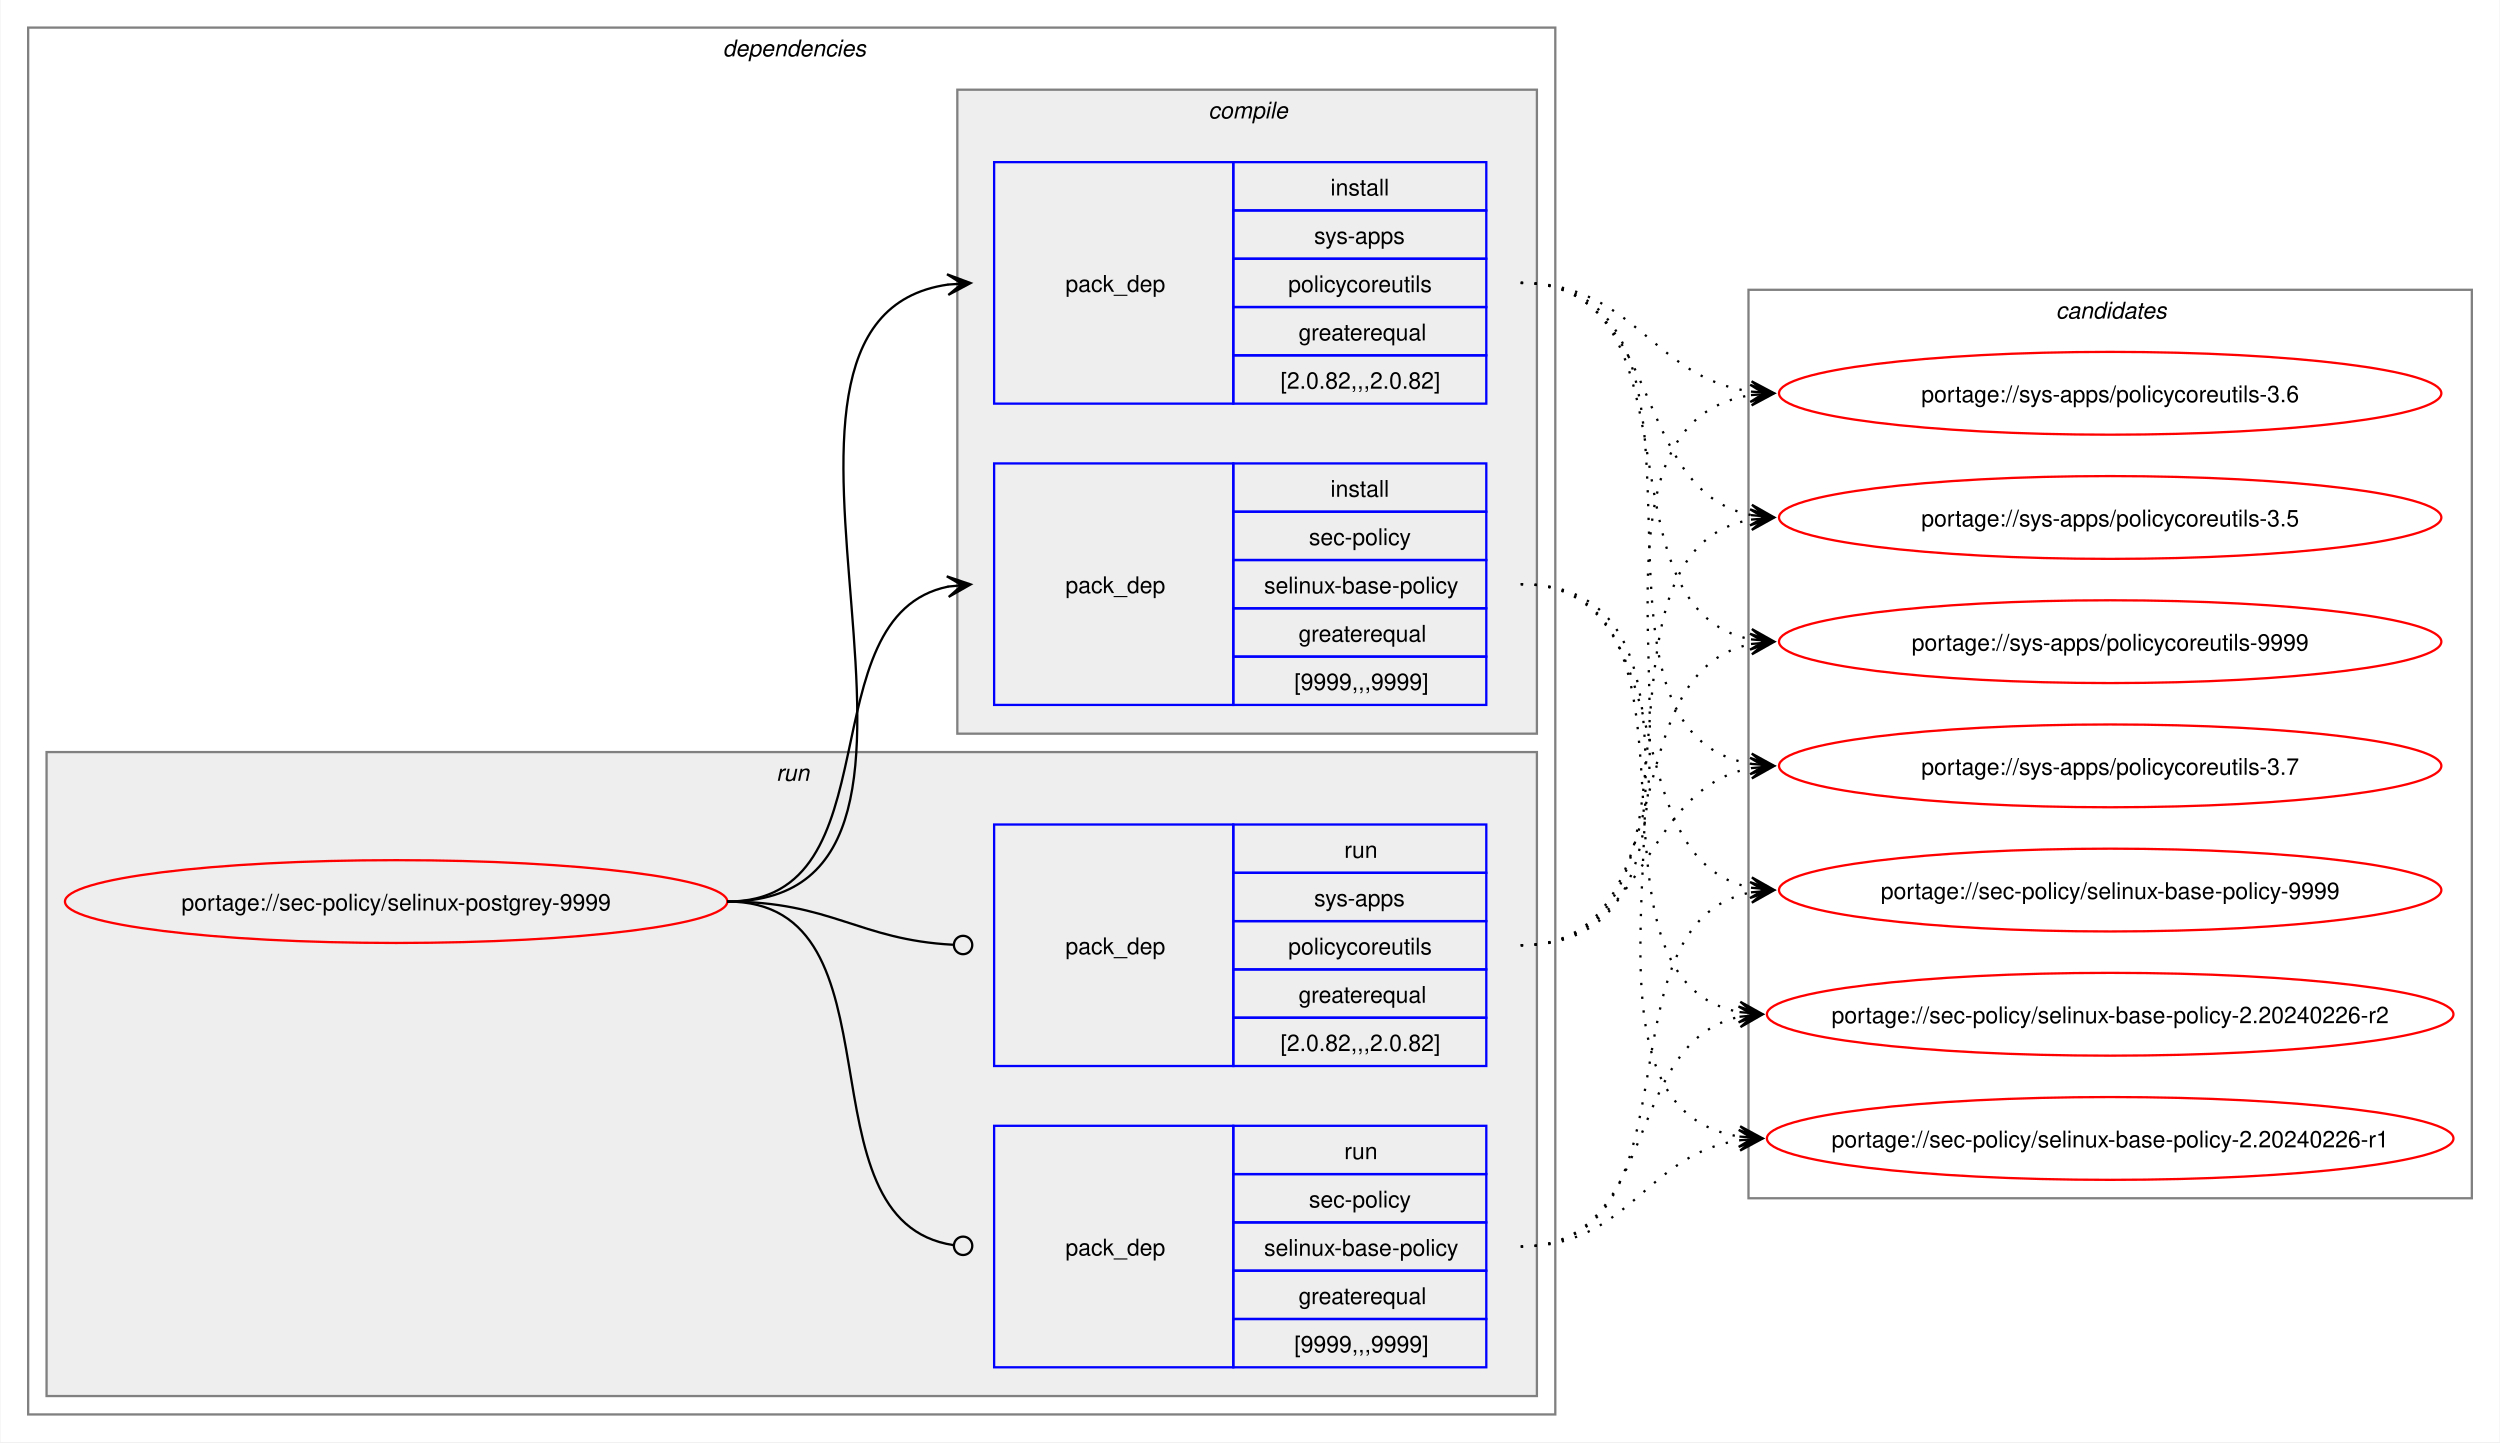
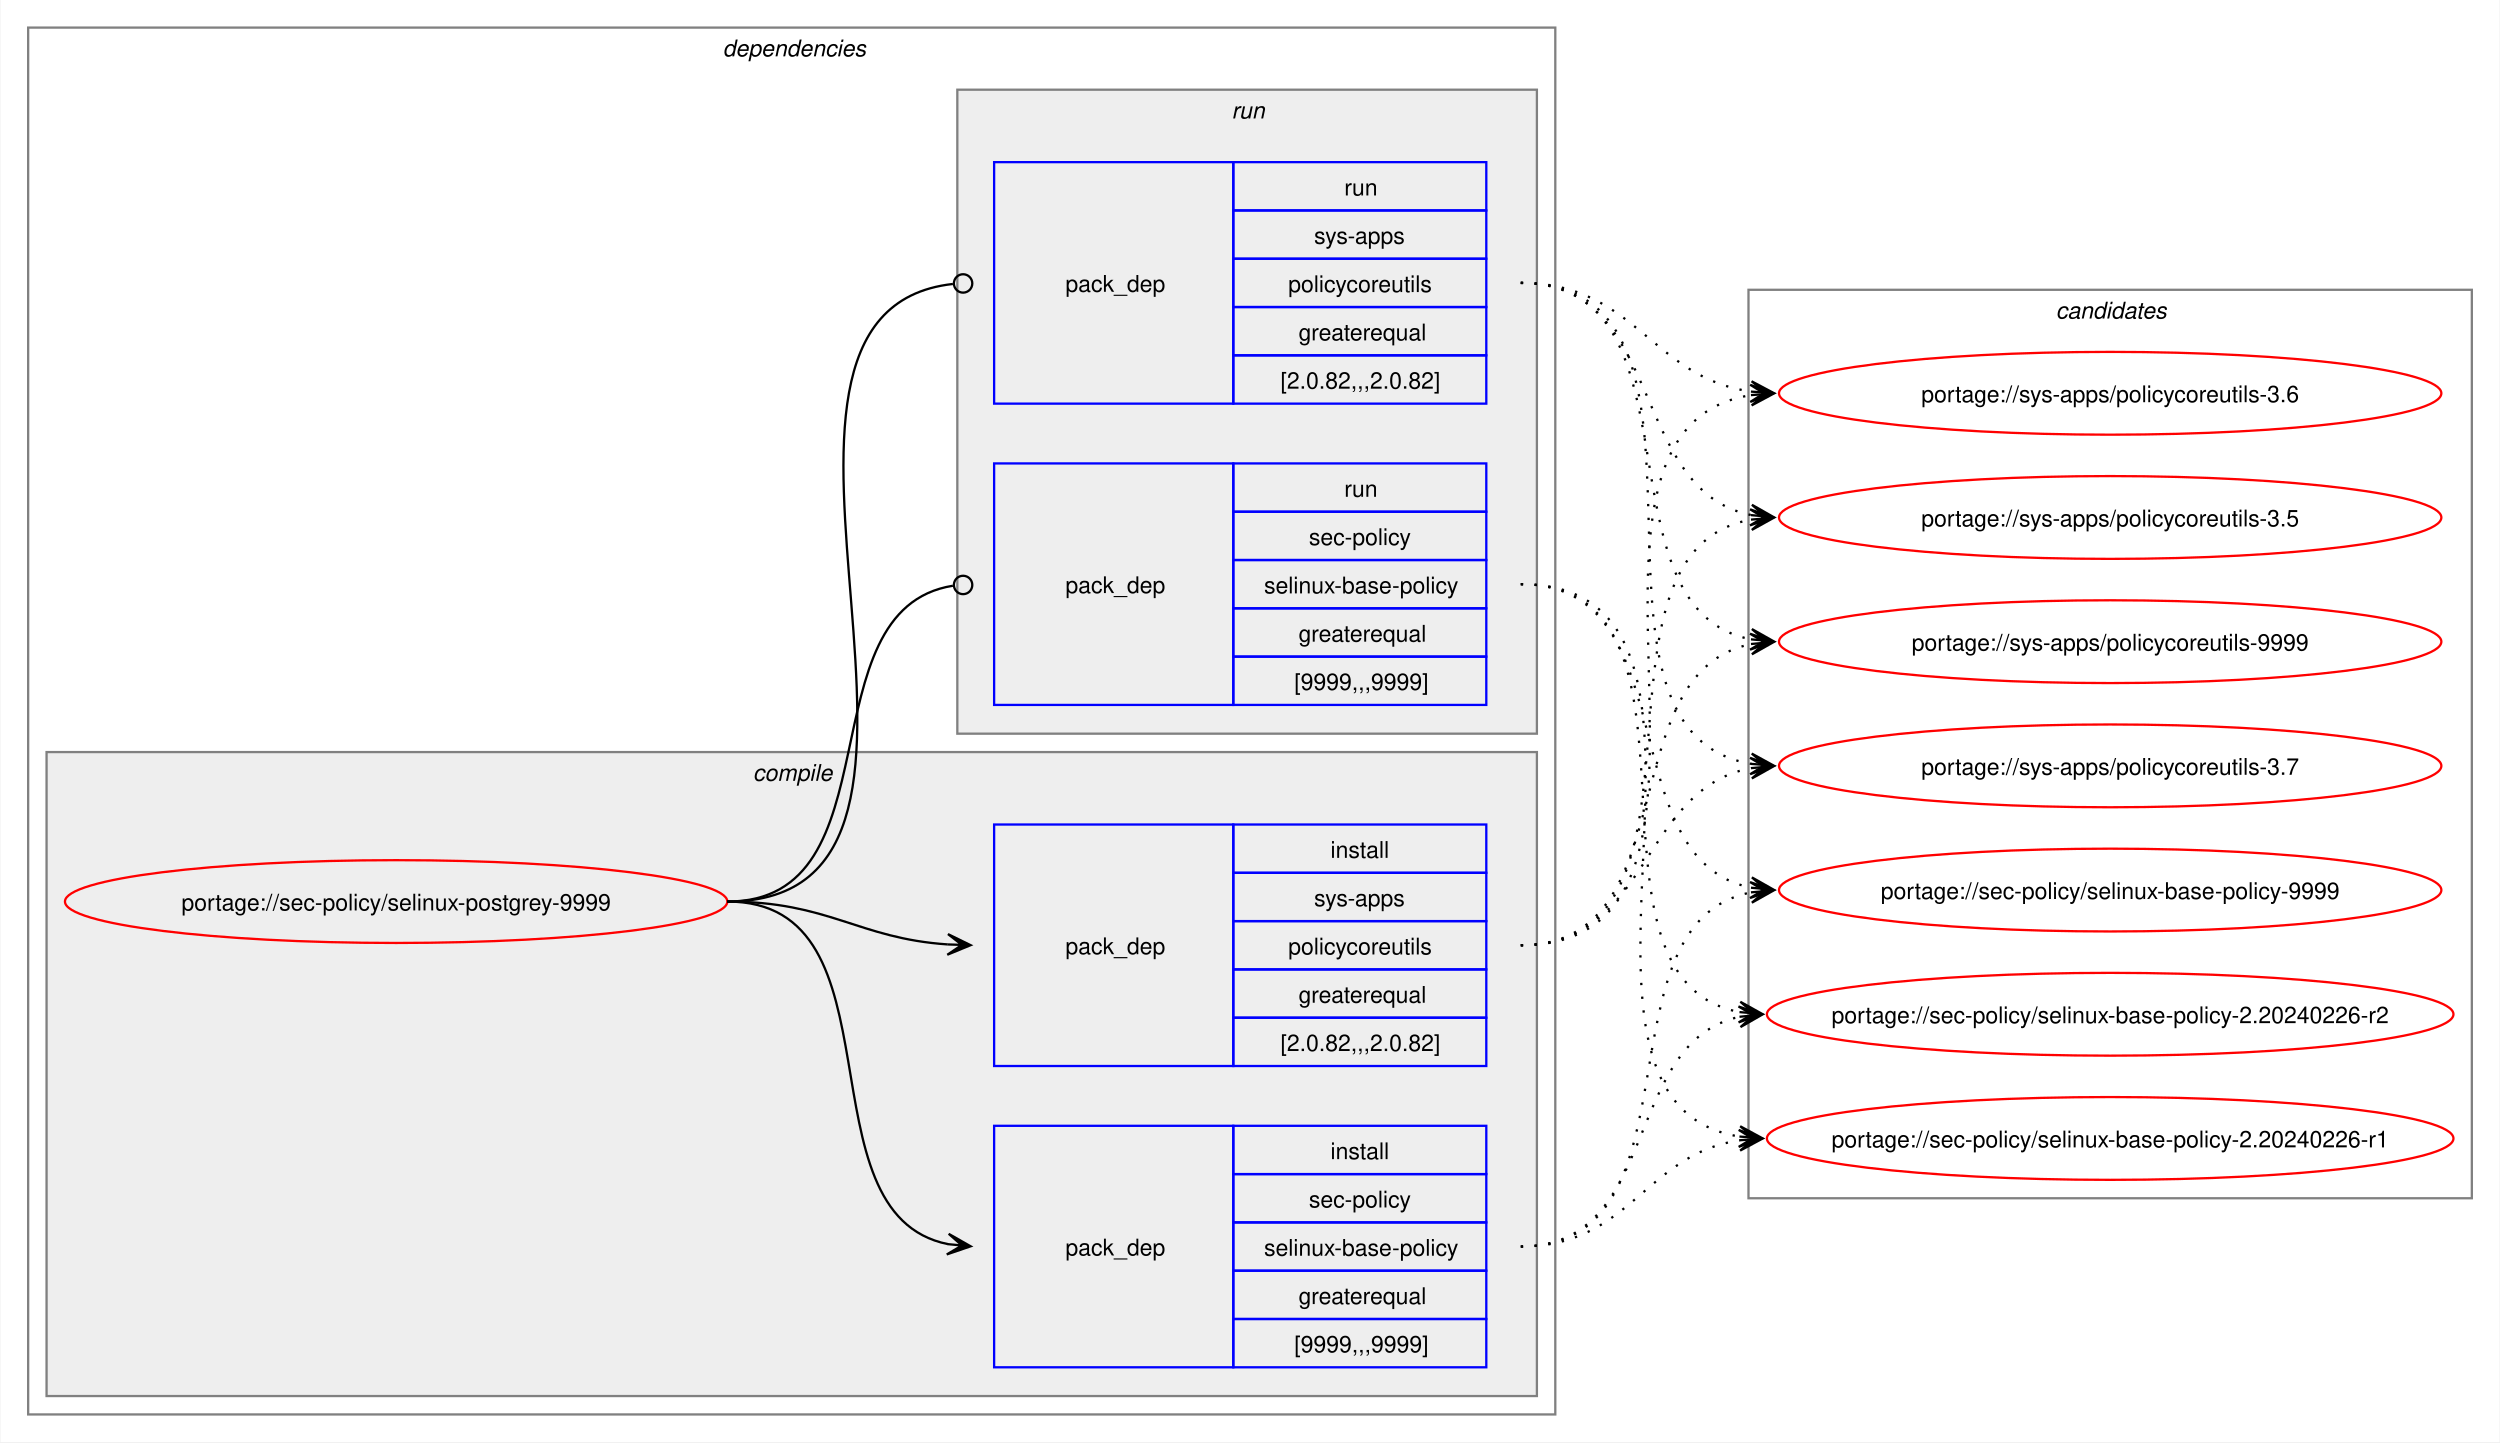
<svg xmlns="http://www.w3.org/2000/svg" xmlns:xlink="http://www.w3.org/1999/xlink" width="1087pt" height="627pt" viewBox="0.00 0.00 1086.51 627.00">
  <g id="graph0" class="graph" transform="scale(1 1) rotate(0) translate(4 623)">
    <polygon fill="white" stroke="none" points="-4,4 -4,-623 1082.51,-623 1082.51,4 -4,4" />
    <g id="clust2" class="cluster">
      <polygon fill="none" stroke="gray" points="8,-8 8,-611 672,-611 672,-8 8,-8" />
      <text text-anchor="start" x="310" y="-598.5" font-family="Helvetica,sans-Serif" font-style="italic" font-size="10.00">dependencies</text>
    </g>
+     <g id="clust3" class="cluster">
+       <polygon fill="#eeeeee" stroke="gray" points="16,-16 16,-296 664,-296 664,-16 16,-16" />
+       <text text-anchor="start" x="323.12" y="-283.5" font-family="Helvetica,sans-Serif" font-style="italic" font-size="10.00">compile</text>
+     </g>
    <g id="clust7" class="cluster">
-       <polygon fill="#eeeeee" stroke="gray" points="16,-16 16,-296 664,-296 664,-16 16,-16" />
-       <text text-anchor="start" x="333.25" y="-283.5" font-family="Helvetica,sans-Serif" font-style="italic" font-size="10.00">run</text>
-     </g>
-     <g id="clust3" class="cluster">
      <polygon fill="#eeeeee" stroke="gray" points="412,-304 412,-584 664,-584 664,-304 412,-304" />
-       <text text-anchor="start" x="521.12" y="-571.5" font-family="Helvetica,sans-Serif" font-style="italic" font-size="10.00">compile</text>
+       <text text-anchor="start" x="531.25" y="-571.5" font-family="Helvetica,sans-Serif" font-style="italic" font-size="10.00">run</text>
    </g>
    <g id="clust10" class="cluster">
      <polygon fill="none" stroke="gray" points="756,-102 756,-497 1070.51,-497 1070.51,-102 756,-102" />
      <text text-anchor="start" x="889.63" y="-484.5" font-family="Helvetica,sans-Serif" font-style="italic" font-size="10.00">candidates</text>
    </g>
    <g id="node1" class="node">
      <g id="a_node1">
        <a xlink:href="../sec-policy/selinux-postgrey-9999.svg" xlink:title="portage://sec-policy/selinux-postgrey-9999">
          <ellipse fill="none" stroke="red" cx="168" cy="-231" rx="144" ry="18" />
          <text text-anchor="middle" x="168" y="-227.12" font-family="Helvetica,sans-Serif" font-size="10.00">portage://sec-policy/selinux-postgrey-9999</text>
        </a>
      </g>
    </g>
    <g id="node2" class="node">
+       <polygon fill="none" stroke="blue" points="428,-28.5 428,-133.5 532,-133.5 532,-28.5 428,-28.5" />
+       <text text-anchor="start" x="459" y="-77.12" font-family="Helvetica,sans-Serif" font-size="10.00">pack_dep</text>
+       <polygon fill="none" stroke="blue" points="532,-112.5 532,-133.5 642,-133.5 642,-112.5 532,-112.5" />
+       <text text-anchor="start" x="574.25" y="-119" font-family="Helvetica,sans-Serif" font-size="10.00">install</text>
+       <polygon fill="none" stroke="blue" points="532,-91.5 532,-112.5 642,-112.5 642,-91.5 532,-91.5" />
+       <text text-anchor="start" x="564.87" y="-98" font-family="Helvetica,sans-Serif" font-size="10.00">sec-policy</text>
+       <polygon fill="none" stroke="blue" points="532,-70.5 532,-91.5 642,-91.5 642,-70.5 532,-70.5" />
+       <text text-anchor="start" x="545.37" y="-77" font-family="Helvetica,sans-Serif" font-size="10.00">selinux-base-policy</text>
+       <polygon fill="none" stroke="blue" points="532,-49.5 532,-70.5 642,-70.5 642,-49.5 532,-49.5" />
+       <text text-anchor="start" x="560.37" y="-56" font-family="Helvetica,sans-Serif" font-size="10.00">greaterequal</text>
+       <polygon fill="none" stroke="blue" points="532,-28.5 532,-49.5 642,-49.5 642,-28.5 532,-28.5" />
+       <text text-anchor="start" x="558.5" y="-35" font-family="Helvetica,sans-Serif" font-size="10.00">[9999,,,9999]</text>
+     </g>
+     <g id="edge1" class="edge">
+       <path fill="none" stroke="black" d="M312,-231C389.89,-231 342.32,-95.29 407.96,-82.04" />
+       <polygon fill="black" stroke="black" points="417.79,-81.11 408.25,-86.53 414.02,-81.47 407.83,-82.05 407.83,-82.05 407.83,-82.05 414.02,-81.47 407.41,-77.57 417.79,-81.11" />
+     </g>
+     <g id="node3" class="node">
+       <polygon fill="none" stroke="blue" points="428,-159.5 428,-264.5 532,-264.5 532,-159.5 428,-159.5" />
+       <text text-anchor="start" x="459" y="-208.12" font-family="Helvetica,sans-Serif" font-size="10.00">pack_dep</text>
+       <polygon fill="none" stroke="blue" points="532,-243.5 532,-264.5 642,-264.5 642,-243.5 532,-243.5" />
+       <text text-anchor="start" x="574.25" y="-250" font-family="Helvetica,sans-Serif" font-size="10.00">install</text>
+       <polygon fill="none" stroke="blue" points="532,-222.5 532,-243.5 642,-243.5 642,-222.5 532,-222.5" />
+       <text text-anchor="start" x="567.12" y="-229" font-family="Helvetica,sans-Serif" font-size="10.00">sys-apps</text>
+       <polygon fill="none" stroke="blue" points="532,-201.5 532,-222.5 642,-222.5 642,-201.5 532,-201.5" />
+       <text text-anchor="start" x="555.87" y="-208" font-family="Helvetica,sans-Serif" font-size="10.00">policycoreutils</text>
+       <polygon fill="none" stroke="blue" points="532,-180.5 532,-201.5 642,-201.5 642,-180.5 532,-180.5" />
+       <text text-anchor="start" x="560.37" y="-187" font-family="Helvetica,sans-Serif" font-size="10.00">greaterequal</text>
+       <polygon fill="none" stroke="blue" points="532,-159.5 532,-180.5 642,-180.5 642,-159.5 532,-159.5" />
+       <text text-anchor="start" x="552.5" y="-166" font-family="Helvetica,sans-Serif" font-size="10.00">[2.0.82,,,2.0.82]</text>
+     </g>
+     <g id="edge2" class="edge">
+       <path fill="none" stroke="black" d="M312,-231C356.34,-231 368.74,-214.99 407.84,-212.36" />
+       <polygon fill="black" stroke="black" points="417.78,-212.04 407.93,-216.86 414,-212.16 407.79,-212.36 407.79,-212.36 407.79,-212.36 414,-212.16 407.64,-207.87 417.78,-212.04" />
+     </g>
+     <g id="node4" class="node">
      <polygon fill="none" stroke="blue" points="428,-316.5 428,-421.5 532,-421.5 532,-316.5 428,-316.5" />
      <text text-anchor="start" x="459" y="-365.12" font-family="Helvetica,sans-Serif" font-size="10.00">pack_dep</text>
      <polygon fill="none" stroke="blue" points="532,-400.5 532,-421.5 642,-421.5 642,-400.5 532,-400.5" />
-       <text text-anchor="start" x="574.25" y="-407" font-family="Helvetica,sans-Serif" font-size="10.00">install</text>
+       <text text-anchor="start" x="580.25" y="-407" font-family="Helvetica,sans-Serif" font-size="10.00">run</text>
      <polygon fill="none" stroke="blue" points="532,-379.5 532,-400.5 642,-400.5 642,-379.5 532,-379.5" />
      <text text-anchor="start" x="564.87" y="-386" font-family="Helvetica,sans-Serif" font-size="10.00">sec-policy</text>
      <polygon fill="none" stroke="blue" points="532,-358.5 532,-379.5 642,-379.5 642,-358.5 532,-358.5" />
      <text text-anchor="start" x="545.37" y="-365" font-family="Helvetica,sans-Serif" font-size="10.00">selinux-base-policy</text>
      <polygon fill="none" stroke="blue" points="532,-337.5 532,-358.5 642,-358.5 642,-337.5 532,-337.5" />
      <text text-anchor="start" x="560.37" y="-344" font-family="Helvetica,sans-Serif" font-size="10.00">greaterequal</text>
      <polygon fill="none" stroke="blue" points="532,-316.5 532,-337.5 642,-337.5 642,-316.5 532,-316.5" />
      <text text-anchor="start" x="558.5" y="-323" font-family="Helvetica,sans-Serif" font-size="10.00">[9999,,,9999]</text>
    </g>
-     <g id="edge1" class="edge">
-       <path fill="none" stroke="black" d="M312,-231C385.67,-231 345.96,-355.34 408.12,-367.97" />
-       <polygon fill="black" stroke="black" points="417.79,-368.89 407.41,-372.42 414.02,-368.53 407.83,-367.94 407.83,-367.94 407.83,-367.94 414.02,-368.53 408.26,-363.46 417.79,-368.89" />
-     </g>
-     <g id="node3" class="node">
+     <g id="edge3" class="edge">
+       <path fill="none" stroke="black" d="M312,-231C386.43,-231 345.13,-357.91 410.07,-368.32" />
+       <ellipse fill="none" stroke="black" cx="414.51" cy="-368.66" rx="4" ry="4" />
+     </g>
+     <g id="node5" class="node">
      <polygon fill="none" stroke="blue" points="428,-447.5 428,-552.5 532,-552.5 532,-447.5 428,-447.5" />
      <text text-anchor="start" x="459" y="-496.12" font-family="Helvetica,sans-Serif" font-size="10.00">pack_dep</text>
      <polygon fill="none" stroke="blue" points="532,-531.5 532,-552.5 642,-552.5 642,-531.5 532,-531.5" />
-       <text text-anchor="start" x="574.25" y="-538" font-family="Helvetica,sans-Serif" font-size="10.00">install</text>
+       <text text-anchor="start" x="580.25" y="-538" font-family="Helvetica,sans-Serif" font-size="10.00">run</text>
      <polygon fill="none" stroke="blue" points="532,-510.5 532,-531.5 642,-531.5 642,-510.5 532,-510.5" />
      <text text-anchor="start" x="567.12" y="-517" font-family="Helvetica,sans-Serif" font-size="10.00">sys-apps</text>
      <polygon fill="none" stroke="blue" points="532,-489.5 532,-510.5 642,-510.5 642,-489.5 532,-489.5" />
      <text text-anchor="start" x="555.87" y="-496" font-family="Helvetica,sans-Serif" font-size="10.00">policycoreutils</text>
      <polygon fill="none" stroke="blue" points="532,-468.5 532,-489.5 642,-489.5 642,-468.5 532,-468.5" />
      <text text-anchor="start" x="560.37" y="-475" font-family="Helvetica,sans-Serif" font-size="10.00">greaterequal</text>
      <polygon fill="none" stroke="blue" points="532,-447.5 532,-468.5 642,-468.5 642,-447.5 532,-447.5" />
      <text text-anchor="start" x="552.5" y="-454" font-family="Helvetica,sans-Serif" font-size="10.00">[2.0.82,,,2.0.82]</text>
    </g>
-     <g id="edge2" class="edge">
-       <path fill="none" stroke="black" d="M312,-231C436.77,-231 299.18,-483.96 408.07,-499.28" />
-       <polygon fill="black" stroke="black" points="417.78,-499.92 407.51,-503.75 414.01,-499.67 407.81,-499.26 407.81,-499.26 407.81,-499.26 414.01,-499.67 408.1,-494.77 417.78,-499.92" />
-     </g>
-     <g id="node4" class="node">
-       <polygon fill="none" stroke="blue" points="428,-28.5 428,-133.5 532,-133.5 532,-28.5 428,-28.5" />
-       <text text-anchor="start" x="459" y="-77.12" font-family="Helvetica,sans-Serif" font-size="10.00">pack_dep</text>
-       <polygon fill="none" stroke="blue" points="532,-112.5 532,-133.5 642,-133.5 642,-112.5 532,-112.5" />
-       <text text-anchor="start" x="580.25" y="-119" font-family="Helvetica,sans-Serif" font-size="10.00">run</text>
-       <polygon fill="none" stroke="blue" points="532,-91.5 532,-112.5 642,-112.5 642,-91.5 532,-91.5" />
-       <text text-anchor="start" x="564.87" y="-98" font-family="Helvetica,sans-Serif" font-size="10.00">sec-policy</text>
-       <polygon fill="none" stroke="blue" points="532,-70.5 532,-91.5 642,-91.5 642,-70.5 532,-70.5" />
-       <text text-anchor="start" x="545.37" y="-77" font-family="Helvetica,sans-Serif" font-size="10.00">selinux-base-policy</text>
-       <polygon fill="none" stroke="blue" points="532,-49.5 532,-70.5 642,-70.5 642,-49.5 532,-49.5" />
-       <text text-anchor="start" x="560.37" y="-56" font-family="Helvetica,sans-Serif" font-size="10.00">greaterequal</text>
-       <polygon fill="none" stroke="blue" points="532,-28.5 532,-49.5 642,-49.5 642,-28.5 532,-28.5" />
-       <text text-anchor="start" x="558.5" y="-35" font-family="Helvetica,sans-Serif" font-size="10.00">[9999,,,9999]</text>
-     </g>
-     <g id="edge3" class="edge">
-       <path fill="none" stroke="black" d="M312,-231C390.85,-231 341.13,-91.93 410.44,-81.6" />
-       <ellipse fill="none" stroke="black" cx="414.51" cy="-81.32" rx="4" ry="4" />
-     </g>
-     <g id="node5" class="node">
-       <polygon fill="none" stroke="blue" points="428,-159.5 428,-264.5 532,-264.5 532,-159.5 428,-159.5" />
-       <text text-anchor="start" x="459" y="-208.12" font-family="Helvetica,sans-Serif" font-size="10.00">pack_dep</text>
-       <polygon fill="none" stroke="blue" points="532,-243.5 532,-264.5 642,-264.5 642,-243.5 532,-243.5" />
-       <text text-anchor="start" x="580.25" y="-250" font-family="Helvetica,sans-Serif" font-size="10.00">run</text>
-       <polygon fill="none" stroke="blue" points="532,-222.5 532,-243.5 642,-243.5 642,-222.5 532,-222.5" />
-       <text text-anchor="start" x="567.12" y="-229" font-family="Helvetica,sans-Serif" font-size="10.00">sys-apps</text>
-       <polygon fill="none" stroke="blue" points="532,-201.5 532,-222.5 642,-222.5 642,-201.5 532,-201.5" />
-       <text text-anchor="start" x="555.87" y="-208" font-family="Helvetica,sans-Serif" font-size="10.00">policycoreutils</text>
-       <polygon fill="none" stroke="blue" points="532,-180.5 532,-201.5 642,-201.5 642,-180.5 532,-180.5" />
-       <text text-anchor="start" x="560.37" y="-187" font-family="Helvetica,sans-Serif" font-size="10.00">greaterequal</text>
-       <polygon fill="none" stroke="blue" points="532,-159.5 532,-180.5 642,-180.5 642,-159.5 532,-159.5" />
-       <text text-anchor="start" x="552.5" y="-166" font-family="Helvetica,sans-Serif" font-size="10.00">[2.0.82,,,2.0.82]</text>
-     </g>
    <g id="edge4" class="edge">
-       <path fill="none" stroke="black" d="M312,-231C357.19,-231 369.2,-214.37 410.11,-212.23" />
-       <ellipse fill="none" stroke="black" cx="414.5" cy="-212.11" rx="4" ry="4" />
+       <path fill="none" stroke="black" d="M312,-231C437.53,-231 297.51,-487.03 410.07,-499.53" />
+       <ellipse fill="none" stroke="black" cx="414.51" cy="-499.76" rx="4" ry="4" />
    </g>
    <g id="node6" class="node">
      <g id="a_node6">
        <a xlink:href="../sec-policy/selinux-base-policy-9999.svg" xlink:title="portage://sec-policy/selinux-base-policy-9999">
          <ellipse fill="none" stroke="red" cx="913.26" cy="-236" rx="144" ry="18" />
          <text text-anchor="middle" x="913.26" y="-232.12" font-family="Helvetica,sans-Serif" font-size="10.00">portage://sec-policy/selinux-base-policy-9999</text>
        </a>
      </g>
    </g>
    <g id="edge5" class="edge">
-       <path fill="none" stroke="black" stroke-dasharray="1,5" d="M657,-369C730.15,-369 695.24,-249.16 757.41,-236.99" />
-       <polygon fill="black" stroke="black" points="767.04,-236.11 757.49,-241.51 763.28,-236.46 757.08,-237.02 757.08,-237.02 757.08,-237.02 763.28,-236.46 756.67,-232.54 767.04,-236.11" />
+       <path fill="none" stroke="black" stroke-dasharray="1,5" d="M657,-81C737.82,-81 688.61,-221.81 757.24,-235.01" />
+       <polygon fill="black" stroke="black" points="767.04,-235.89 756.68,-239.48 763.28,-235.55 757.08,-235 757.08,-235 757.08,-235 763.28,-235.55 757.48,-230.51 767.04,-235.89" />
    </g>
    <g id="node7" class="node">
      <g id="a_node7">
        <a xlink:href="../sec-policy/selinux-base-policy-2.20240226-r2.svg" xlink:title="portage://sec-policy/selinux-base-policy-2.20240226-r2">
          <ellipse fill="none" stroke="red" cx="913.26" cy="-182" rx="149.26" ry="18" />
          <text text-anchor="middle" x="913.26" y="-178.12" font-family="Helvetica,sans-Serif" font-size="10.00">portage://sec-policy/selinux-base-policy-2.20240226-r2</text>
        </a>
      </g>
    </g>
    <g id="edge6" class="edge">
-       <path fill="none" stroke="black" stroke-dasharray="1,5" d="M657,-369C748.67,-369 674.33,-197.03 752.38,-182.92" />
-       <polygon fill="black" stroke="black" points="762.04,-182.1 752.46,-187.43 758.27,-182.42 752.08,-182.94 752.08,-182.94 752.08,-182.94 758.27,-182.42 751.7,-178.46 762.04,-182.1" />
+       <path fill="none" stroke="black" stroke-dasharray="1,5" d="M657,-81C718.21,-81 700.69,-170.14 752.36,-180.93" />
+       <polygon fill="black" stroke="black" points="762.04,-181.88 751.65,-185.39 758.28,-181.51 752.09,-180.91 752.09,-180.91 752.09,-180.91 758.28,-181.51 752.53,-176.43 762.04,-181.88" />
    </g>
    <g id="node8" class="node">
      <g id="a_node8">
        <a xlink:href="../sec-policy/selinux-base-policy-2.20240226-r1.svg" xlink:title="portage://sec-policy/selinux-base-policy-2.20240226-r1">
          <ellipse fill="none" stroke="red" cx="913.26" cy="-128" rx="149.26" ry="18" />
          <text text-anchor="middle" x="913.26" y="-124.12" font-family="Helvetica,sans-Serif" font-size="10.00">portage://sec-policy/selinux-base-policy-2.20240226-r1</text>
        </a>
      </g>
    </g>
    <g id="edge7" class="edge">
-       <path fill="none" stroke="black" stroke-dasharray="1,5" d="M657,-369C770.06,-369 654.65,-144.19 752.09,-128.83" />
-       <polygon fill="black" stroke="black" points="762.04,-128.09 752.4,-133.31 758.27,-128.37 752.07,-128.83 752.07,-128.83 752.07,-128.83 758.27,-128.37 751.74,-124.34 762.04,-128.09" />
+       <path fill="none" stroke="black" stroke-dasharray="1,5" d="M657,-81C704.7,-81 710.88,-121.11 752.26,-127.22" />
+       <polygon fill="black" stroke="black" points="762.04,-127.91 751.75,-131.7 758.27,-127.65 752.06,-127.21 752.06,-127.21 752.06,-127.21 758.27,-127.65 752.38,-122.72 762.04,-127.91" />
    </g>
    <g id="node9" class="node">
      <g id="a_node9">
        <a xlink:href="../sys-apps/policycoreutils-9999.svg" xlink:title="portage://sys-apps/policycoreutils-9999">
          <ellipse fill="none" stroke="red" cx="913.26" cy="-344" rx="144" ry="18" />
          <text text-anchor="middle" x="913.26" y="-340.12" font-family="Helvetica,sans-Serif" font-size="10.00">portage://sys-apps/policycoreutils-9999</text>
        </a>
      </g>
    </g>
    <g id="edge8" class="edge">
-       <path fill="none" stroke="black" stroke-dasharray="1,5" d="M657,-500C738.17,-500 688.32,-358.28 757.2,-345" />
-       <polygon fill="black" stroke="black" points="767.04,-344.11 757.49,-349.49 763.28,-344.45 757.08,-345.01 757.08,-345.01 757.08,-345.01 763.28,-344.45 756.68,-340.53 767.04,-344.11" />
+       <path fill="none" stroke="black" stroke-dasharray="1,5" d="M657,-212C729.83,-212 695.51,-330.93 757.46,-343.01" />
+       <polygon fill="black" stroke="black" points="767.04,-343.89 756.67,-347.46 763.28,-343.55 757.08,-342.98 757.08,-342.98 757.08,-342.98 763.28,-343.55 757.49,-338.5 767.04,-343.89" />
    </g>
    <g id="node10" class="node">
      <g id="a_node10">
        <a xlink:href="../sys-apps/policycoreutils-3.7.svg" xlink:title="portage://sys-apps/policycoreutils-3.7">
          <ellipse fill="none" stroke="red" cx="913.26" cy="-290" rx="144" ry="18" />
          <text text-anchor="middle" x="913.26" y="-286.12" font-family="Helvetica,sans-Serif" font-size="10.00">portage://sys-apps/policycoreutils-3.7</text>
        </a>
      </g>
    </g>
    <g id="edge9" class="edge">
-       <path fill="none" stroke="black" stroke-dasharray="1,5" d="M657,-500C758.7,-500 669.77,-305.3 757.33,-290.85" />
-       <polygon fill="black" stroke="black" points="767.04,-290.09 757.42,-295.35 763.27,-290.39 757.07,-290.87 757.07,-290.87 757.07,-290.87 763.27,-290.39 756.72,-286.38 767.04,-290.09" />
+       <path fill="none" stroke="black" stroke-dasharray="1,5" d="M657,-212C713.38,-212 708.82,-279.98 757.11,-289.01" />
+       <polygon fill="black" stroke="black" points="767.04,-289.89 756.68,-293.49 763.27,-289.56 757.08,-289.01 757.08,-289.01 757.08,-289.01 763.27,-289.56 757.48,-284.53 767.04,-289.89" />
    </g>
    <g id="node11" class="node">
      <g id="a_node11">
        <a xlink:href="../sys-apps/policycoreutils-3.6.svg" xlink:title="portage://sys-apps/policycoreutils-3.6">
          <ellipse fill="none" stroke="red" cx="913.26" cy="-452" rx="144" ry="18" />
          <text text-anchor="middle" x="913.26" y="-448.12" font-family="Helvetica,sans-Serif" font-size="10.00">portage://sys-apps/policycoreutils-3.6</text>
        </a>
      </g>
    </g>
    <g id="edge10" class="edge">
-       <path fill="none" stroke="black" stroke-dasharray="1,5" d="M657,-500C706.96,-500 713.63,-458.69 757.33,-452.72" />
-       <polygon fill="black" stroke="black" points="767.04,-452.08 757.36,-457.22 763.27,-452.33 757.06,-452.73 757.06,-452.73 757.06,-452.73 763.27,-452.33 756.77,-448.24 767.04,-452.08" />
+       <path fill="none" stroke="black" stroke-dasharray="1,5" d="M657,-212C770.67,-212 658.65,-436.33 757.33,-451.22" />
+       <polygon fill="black" stroke="black" points="767.04,-451.91 756.75,-455.69 763.27,-451.65 757.07,-451.21 757.07,-451.21 757.07,-451.21 763.27,-451.65 757.38,-446.72 767.04,-451.91" />
    </g>
    <g id="node12" class="node">
      <g id="a_node12">
        <a xlink:href="../sys-apps/policycoreutils-3.5.svg" xlink:title="portage://sys-apps/policycoreutils-3.5">
          <ellipse fill="none" stroke="red" cx="913.26" cy="-398" rx="144" ry="18" />
          <text text-anchor="middle" x="913.26" y="-394.12" font-family="Helvetica,sans-Serif" font-size="10.00">portage://sys-apps/policycoreutils-3.5</text>
        </a>
      </g>
    </g>
    <g id="edge11" class="edge">
+       <path fill="none" stroke="black" stroke-dasharray="1,5" d="M657,-212C749.38,-212 678.31,-383.06 757.28,-397.09" />
+       <polygon fill="black" stroke="black" points="767.04,-397.9 756.7,-401.55 763.27,-397.59 757.08,-397.07 757.08,-397.07 757.08,-397.07 763.27,-397.59 757.45,-392.59 767.04,-397.9" />
+     </g>
+     <g id="edge12" class="edge">
+       <path fill="none" stroke="black" stroke-dasharray="1,5" d="M657,-369C730.15,-369 695.24,-249.16 757.41,-236.99" />
+       <polygon fill="black" stroke="black" points="767.04,-236.11 757.49,-241.51 763.28,-236.46 757.08,-237.02 757.08,-237.02 757.08,-237.02 763.28,-236.46 756.67,-232.54 767.04,-236.11" />
+     </g>
+     <g id="edge13" class="edge">
+       <path fill="none" stroke="black" stroke-dasharray="1,5" d="M657,-369C748.67,-369 674.33,-197.03 752.38,-182.92" />
+       <polygon fill="black" stroke="black" points="762.04,-182.1 752.46,-187.43 758.27,-182.42 752.08,-182.94 752.08,-182.94 752.08,-182.94 758.27,-182.42 751.7,-178.46 762.04,-182.1" />
+     </g>
+     <g id="edge14" class="edge">
+       <path fill="none" stroke="black" stroke-dasharray="1,5" d="M657,-369C770.06,-369 654.65,-144.19 752.09,-128.83" />
+       <polygon fill="black" stroke="black" points="762.04,-128.09 752.4,-133.31 758.27,-128.37 752.07,-128.83 752.07,-128.83 752.07,-128.83 758.27,-128.37 751.74,-124.34 762.04,-128.09" />
+     </g>
+     <g id="edge15" class="edge">
+       <path fill="none" stroke="black" stroke-dasharray="1,5" d="M657,-500C738.17,-500 688.32,-358.28 757.2,-345" />
+       <polygon fill="black" stroke="black" points="767.04,-344.11 757.49,-349.49 763.28,-344.45 757.08,-345.01 757.08,-345.01 757.08,-345.01 763.28,-344.45 756.68,-340.53 767.04,-344.11" />
+     </g>
+     <g id="edge16" class="edge">
+       <path fill="none" stroke="black" stroke-dasharray="1,5" d="M657,-500C758.7,-500 669.77,-305.3 757.33,-290.85" />
+       <polygon fill="black" stroke="black" points="767.04,-290.09 757.42,-295.35 763.27,-290.39 757.07,-290.87 757.07,-290.87 757.07,-290.87 763.27,-290.39 756.72,-286.38 767.04,-290.09" />
+     </g>
+     <g id="edge17" class="edge">
+       <path fill="none" stroke="black" stroke-dasharray="1,5" d="M657,-500C706.96,-500 713.63,-458.69 757.33,-452.72" />
+       <polygon fill="black" stroke="black" points="767.04,-452.08 757.36,-457.22 763.27,-452.33 757.06,-452.73 757.06,-452.73 757.06,-452.73 763.27,-452.33 756.77,-448.24 767.04,-452.08" />
+     </g>
+     <g id="edge18" class="edge">
      <path fill="none" stroke="black" stroke-dasharray="1,5" d="M657,-500C720.15,-500 703.55,-409.6 757.35,-399.01" />
      <polygon fill="black" stroke="black" points="767.04,-398.11 757.5,-403.52 763.28,-398.46 757.08,-399.03 757.08,-399.03 757.08,-399.03 763.28,-398.46 756.67,-394.55 767.04,-398.11" />
    </g>
-     <g id="edge12" class="edge">
-       <path fill="none" stroke="black" stroke-dasharray="1,5" d="M657,-81C737.82,-81 688.61,-221.81 757.24,-235.01" />
-       <polygon fill="black" stroke="black" points="767.04,-235.89 756.68,-239.48 763.28,-235.55 757.08,-235 757.08,-235 757.08,-235 763.28,-235.55 757.48,-230.51 767.04,-235.89" />
-     </g>
-     <g id="edge13" class="edge">
-       <path fill="none" stroke="black" stroke-dasharray="1,5" d="M657,-81C718.21,-81 700.69,-170.14 752.36,-180.93" />
-       <polygon fill="black" stroke="black" points="762.04,-181.88 751.65,-185.39 758.28,-181.51 752.09,-180.91 752.09,-180.91 752.09,-180.91 758.28,-181.51 752.53,-176.43 762.04,-181.88" />
-     </g>
-     <g id="edge14" class="edge">
-       <path fill="none" stroke="black" stroke-dasharray="1,5" d="M657,-81C704.7,-81 710.88,-121.11 752.26,-127.22" />
-       <polygon fill="black" stroke="black" points="762.04,-127.91 751.75,-131.7 758.27,-127.65 752.06,-127.21 752.06,-127.21 752.06,-127.21 758.27,-127.65 752.38,-122.72 762.04,-127.91" />
-     </g>
-     <g id="edge15" class="edge">
-       <path fill="none" stroke="black" stroke-dasharray="1,5" d="M657,-212C729.83,-212 695.51,-330.93 757.46,-343.01" />
-       <polygon fill="black" stroke="black" points="767.04,-343.89 756.67,-347.46 763.28,-343.55 757.08,-342.98 757.08,-342.98 757.08,-342.98 763.28,-343.55 757.49,-338.5 767.04,-343.89" />
-     </g>
-     <g id="edge16" class="edge">
-       <path fill="none" stroke="black" stroke-dasharray="1,5" d="M657,-212C713.38,-212 708.82,-279.98 757.11,-289.01" />
-       <polygon fill="black" stroke="black" points="767.04,-289.89 756.68,-293.49 763.27,-289.56 757.08,-289.01 757.08,-289.01 757.08,-289.01 763.27,-289.56 757.48,-284.53 767.04,-289.89" />
-     </g>
-     <g id="edge17" class="edge">
-       <path fill="none" stroke="black" stroke-dasharray="1,5" d="M657,-212C770.67,-212 658.65,-436.33 757.33,-451.22" />
-       <polygon fill="black" stroke="black" points="767.04,-451.91 756.75,-455.69 763.27,-451.65 757.07,-451.21 757.07,-451.21 757.07,-451.21 763.27,-451.65 757.38,-446.72 767.04,-451.91" />
-     </g>
-     <g id="edge18" class="edge">
-       <path fill="none" stroke="black" stroke-dasharray="1,5" d="M657,-212C749.38,-212 678.31,-383.06 757.28,-397.09" />
-       <polygon fill="black" stroke="black" points="767.04,-397.9 756.7,-401.55 763.27,-397.59 757.08,-397.07 757.08,-397.07 757.08,-397.07 763.27,-397.59 757.45,-392.59 767.04,-397.9" />
-     </g>
  </g>
</svg>
